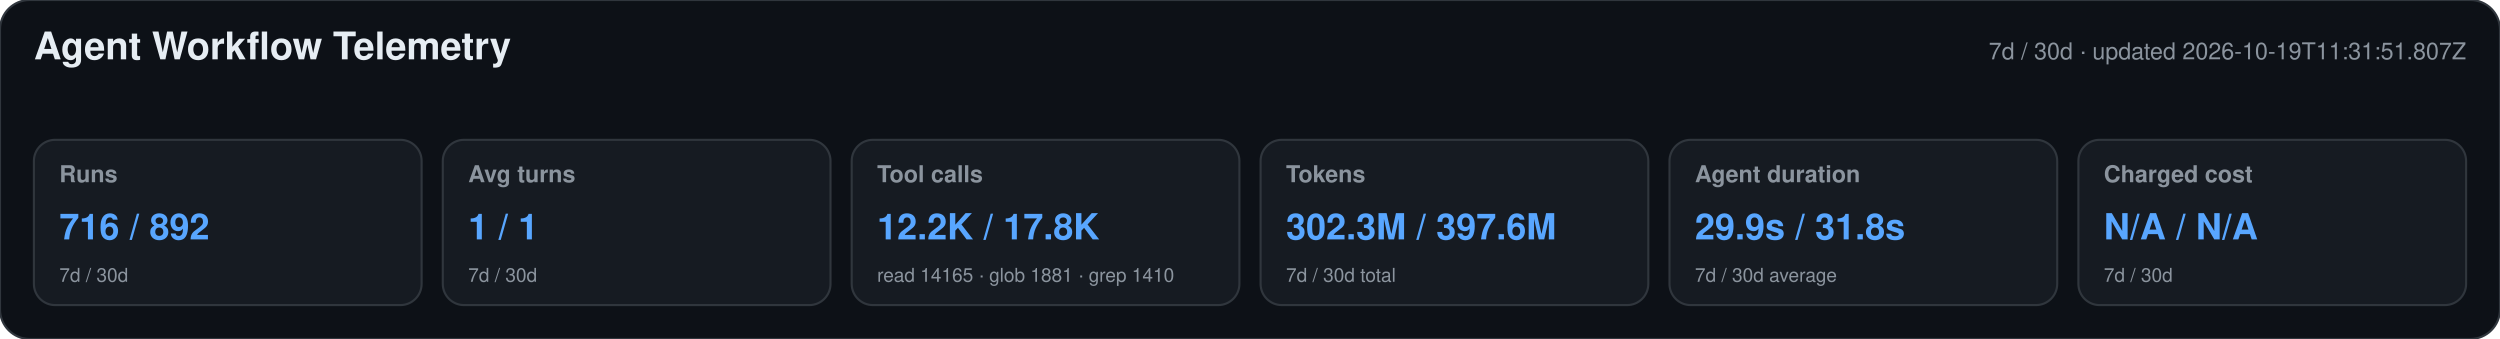
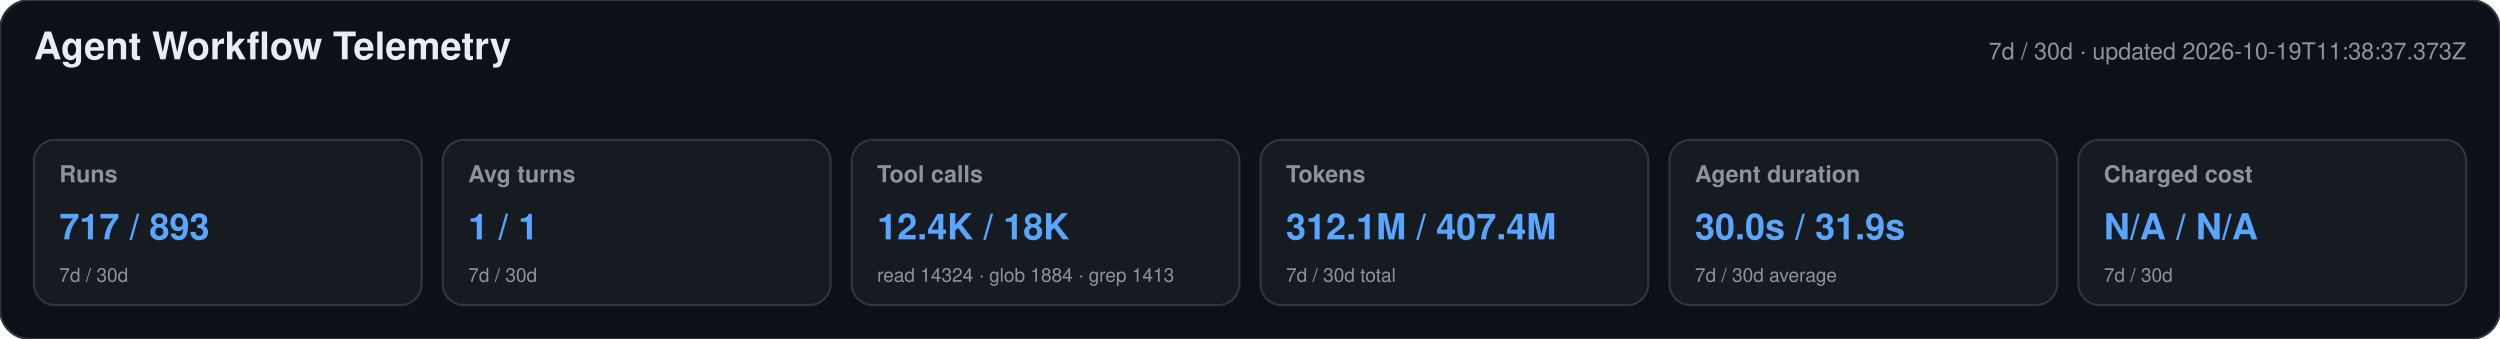
<svg xmlns="http://www.w3.org/2000/svg" width="1180" height="160" viewBox="0 0 1180 160" role="img" aria-labelledby="title desc">
  <style>text{font-family:-apple-system,BlinkMacSystemFont,"Segoe UI",Helvetica,Arial,sans-serif}.heading{font-size:18px;font-weight:650;fill:#e6edf3}.meta,.label,.secondary{fill:#8b949e}.meta,.label{font-size:11px}.label{font-weight:600}.primary{font-size:17px;font-weight:700;fill:#58a6ff}.secondary{font-size:9px}</style>
  <rect width="1180" height="160" rx="14" fill="#0d1117" stroke="#30363d" />
  <text x="16" y="28" class="heading">Agent Workflow Telemetry</text>
-   <text x="1164" y="28" text-anchor="end" class="meta">7d / 30d · updated 2026-10-19T11:31:51.807Z</text>
+   <text x="1164" y="28" text-anchor="end" class="meta">7d / 30d · updated 2026-10-19T11:38:37.373Z</text>
  <g>
    <rect x="16" y="66" width="183" height="78" rx="10" fill="#161b22" stroke="#30363d" />
    <text x="28" y="86" class="label">Runs</text>
-     <text x="28" y="113" class="primary">716 / 892</text>
+     <text x="28" y="113" class="primary">717 / 893</text>
    <text x="28" y="133" class="secondary">7d / 30d</text>
  </g>
  <g>
    <rect x="209" y="66" width="183" height="78" rx="10" fill="#161b22" stroke="#30363d" />
    <text x="221" y="86" class="label">Avg turns</text>
    <text x="221" y="113" class="primary">1 / 1</text>
    <text x="221" y="133" class="secondary">7d / 30d</text>
  </g>
  <g>
    <rect x="402" y="66" width="183" height="78" rx="10" fill="#161b22" stroke="#30363d" />
    <text x="414" y="86" class="label">Tool calls</text>
-     <text x="414" y="113" class="primary">12.2K / 17.8K</text>
-     <text x="414" y="133" class="secondary">read 14165 · glob 1881 · grep 1410</text>
+     <text x="414" y="113" class="primary">12.4K / 18K</text>
+     <text x="414" y="133" class="secondary">read 14324 · glob 1884 · grep 1413</text>
  </g>
  <g>
    <rect x="595" y="66" width="183" height="78" rx="10" fill="#161b22" stroke="#30363d" />
    <text x="607" y="86" class="label">Tokens</text>
-     <text x="607" y="113" class="primary">302.3M / 397.6M</text>
+     <text x="607" y="113" class="primary">312.1M / 407.4M</text>
    <text x="607" y="133" class="secondary">7d / 30d total</text>
  </g>
  <g>
    <rect x="788" y="66" width="183" height="78" rx="10" fill="#161b22" stroke="#30363d" />
    <text x="800" y="86" class="label">Agent duration</text>
-     <text x="800" y="113" class="primary">29.9s / 31.8s</text>
+     <text x="800" y="113" class="primary">30.0s / 31.9s</text>
    <text x="800" y="133" class="secondary">7d / 30d average</text>
  </g>
  <g>
    <rect x="981" y="66" width="183" height="78" rx="10" fill="#161b22" stroke="#30363d" />
    <text x="993" y="86" class="label">Charged cost</text>
    <text x="993" y="113" class="primary">N/A / N/A</text>
    <text x="993" y="133" class="secondary">7d / 30d</text>
  </g>
</svg>
